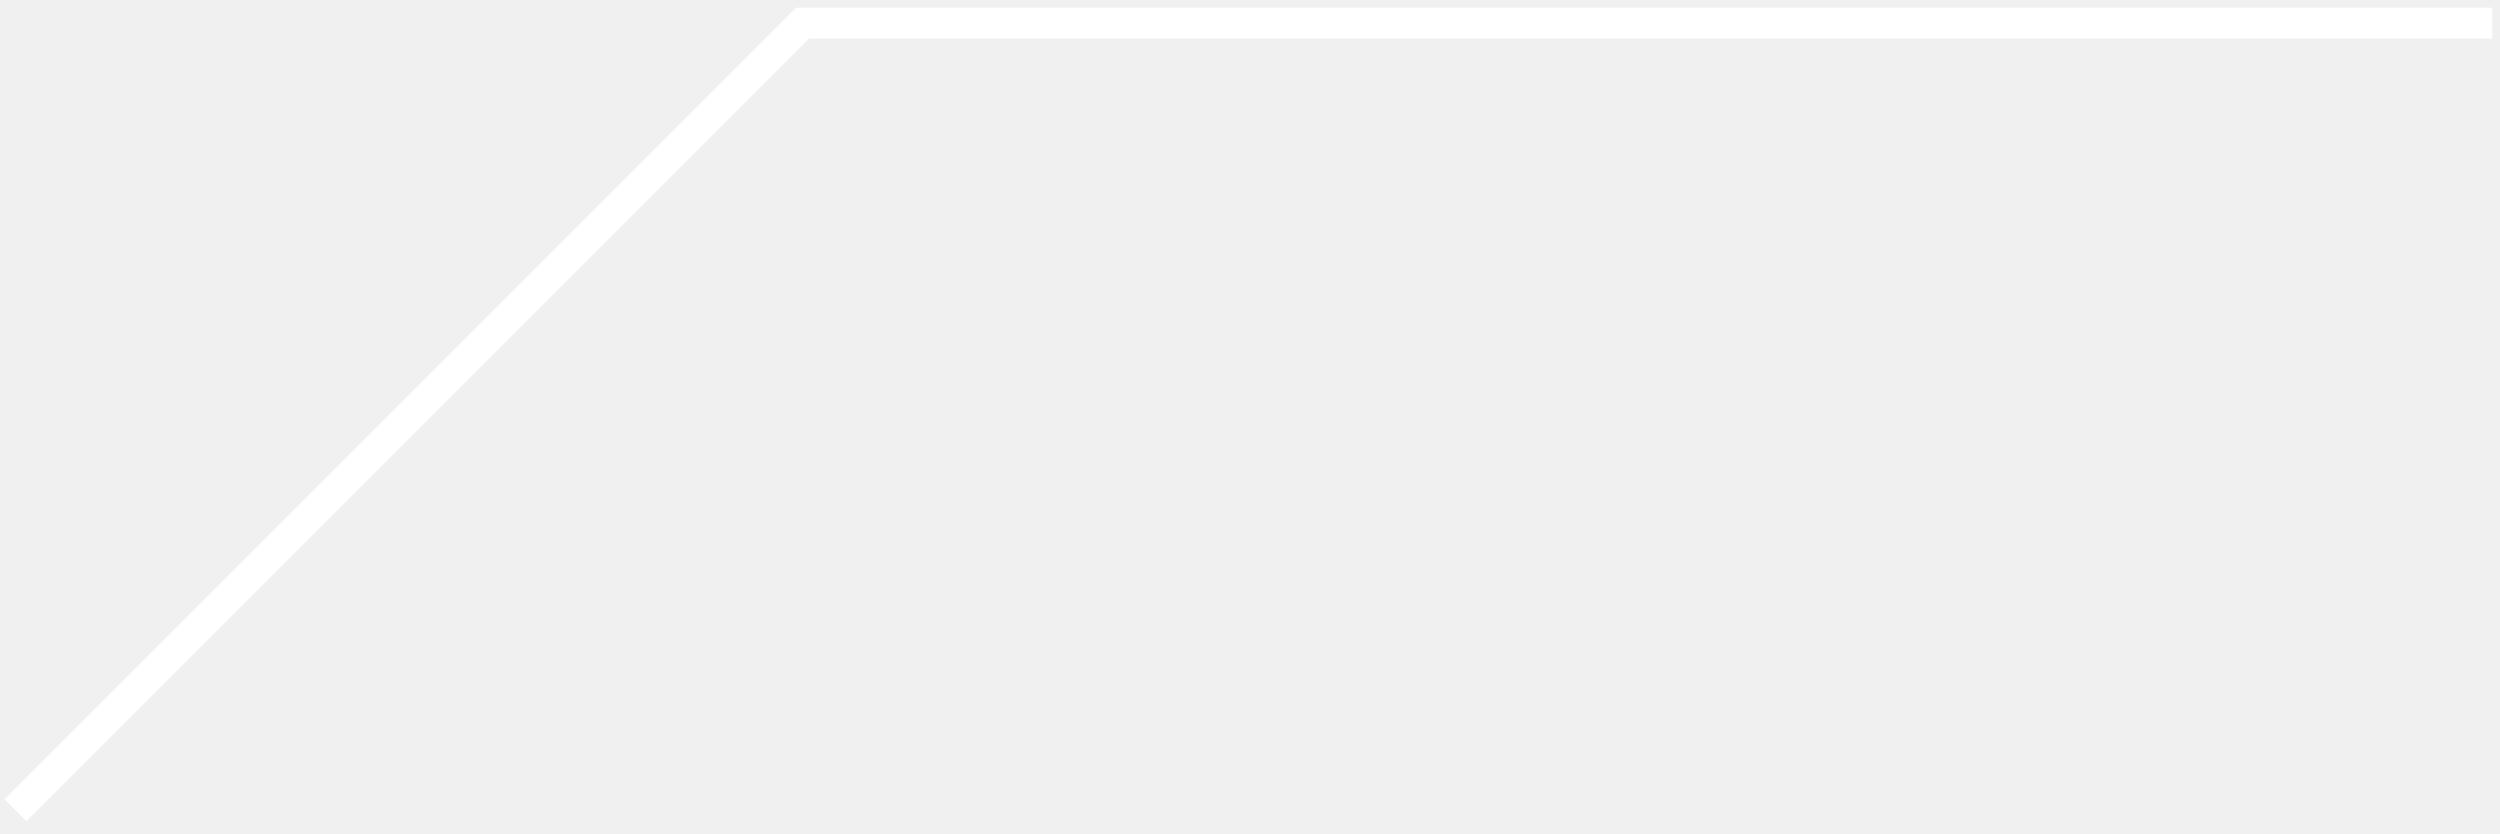
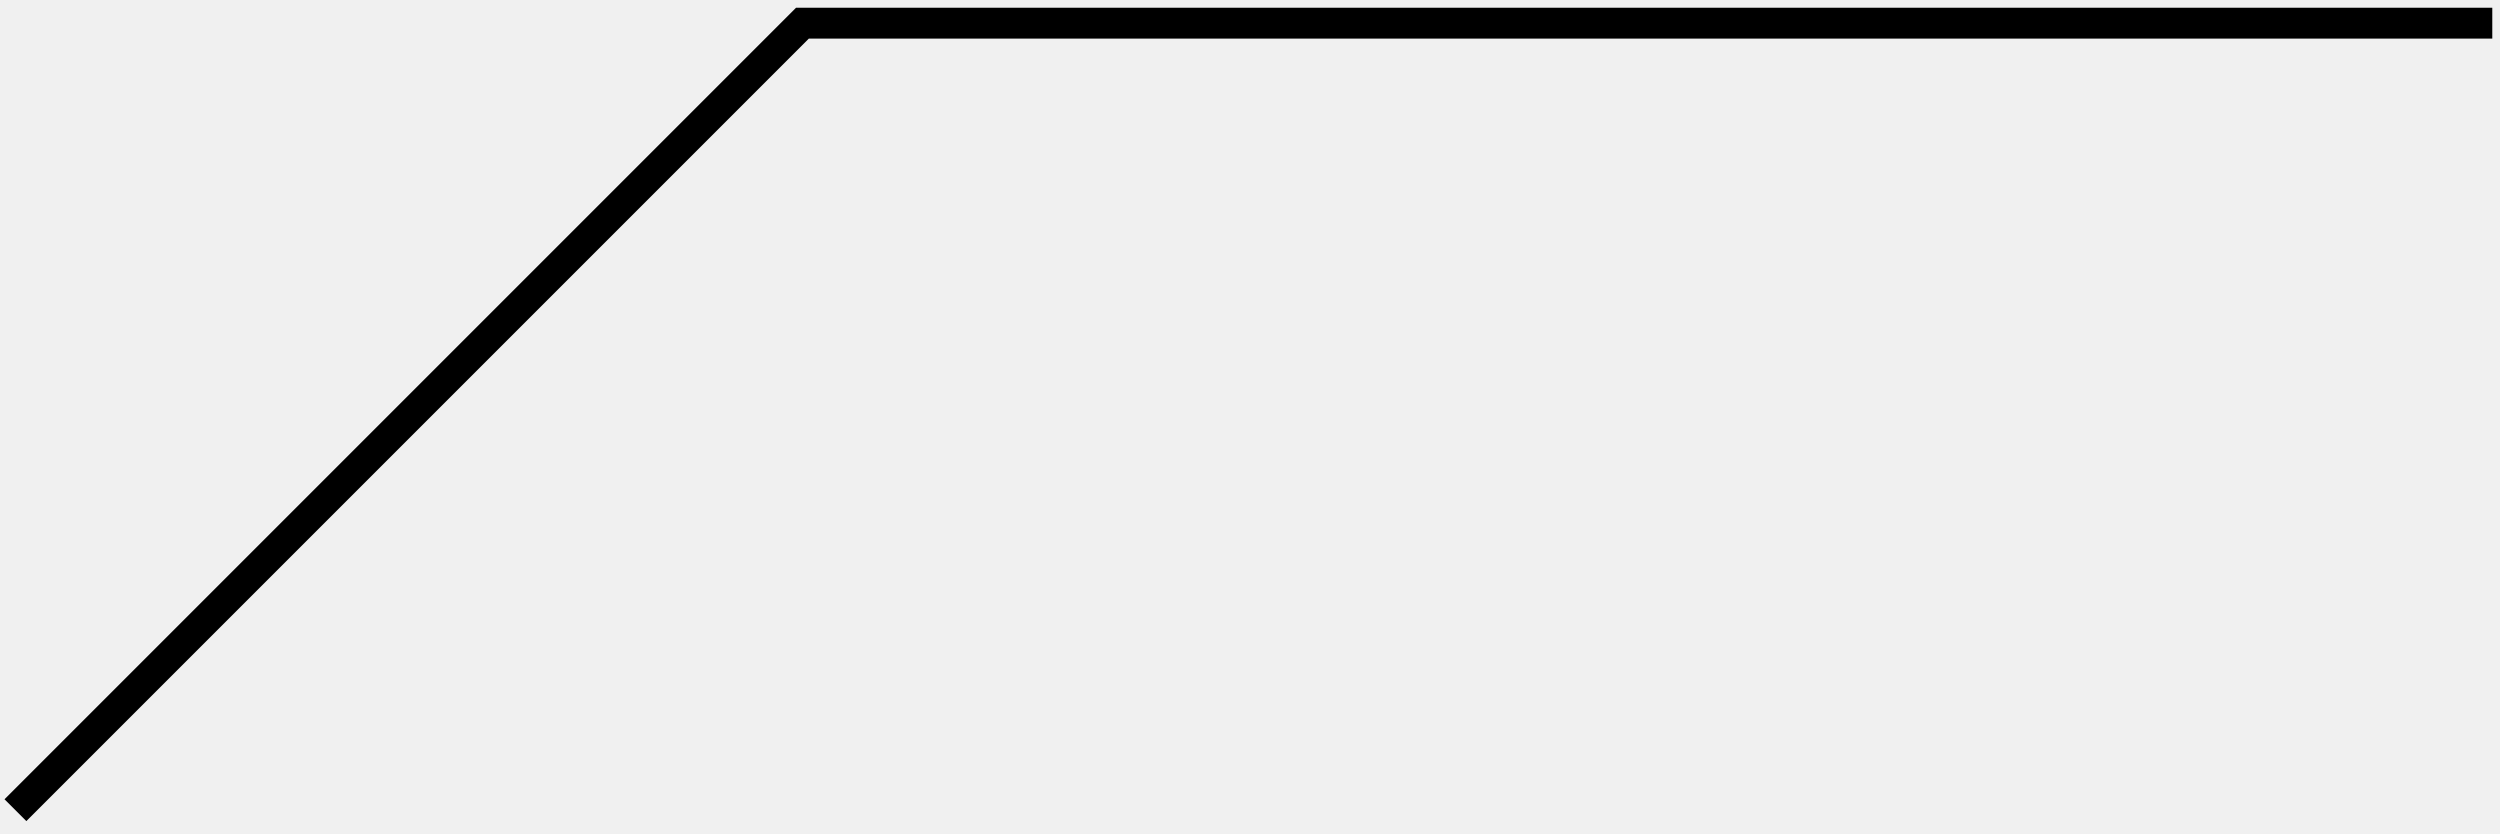
<svg xmlns="http://www.w3.org/2000/svg" width="162" height="54" viewBox="0 0 162 54" fill="none">
-   <path d="M1 52.5L52 1.5H161.5" stroke="white" stroke-width="2" />
+   <path d="M1 52.5L52 1.5H161.5" stroke="black" stroke-width="2" />
</svg>
